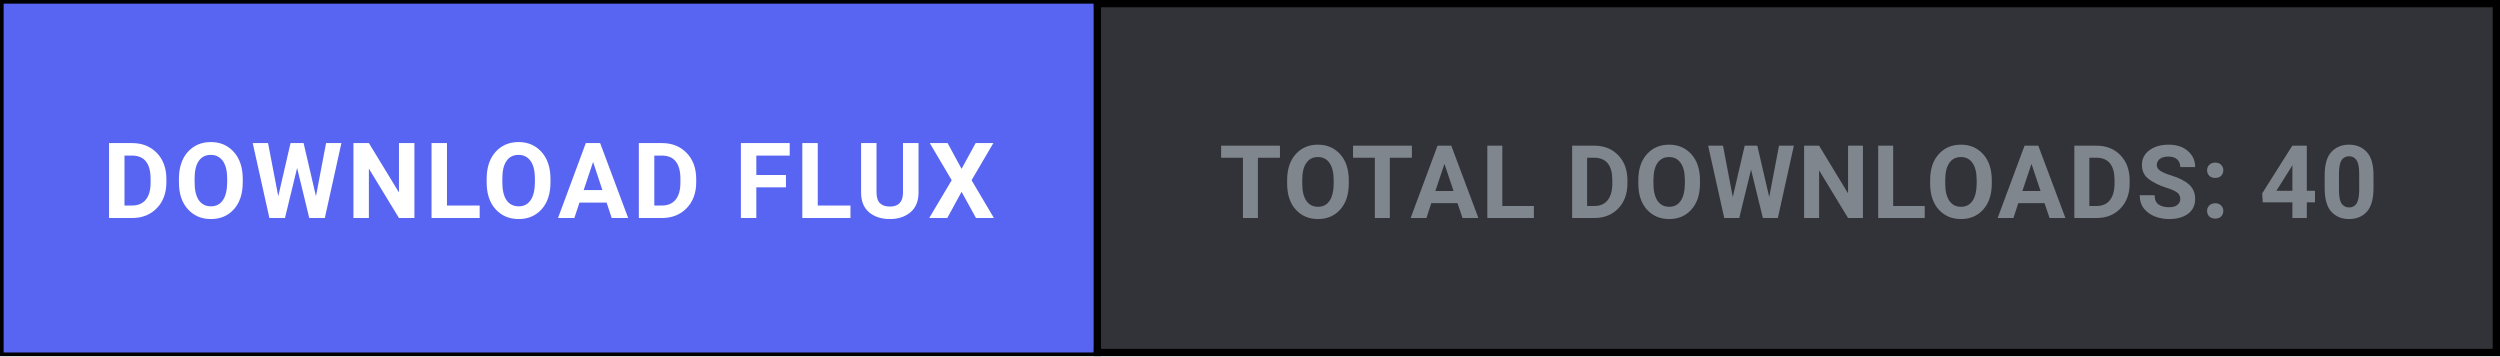
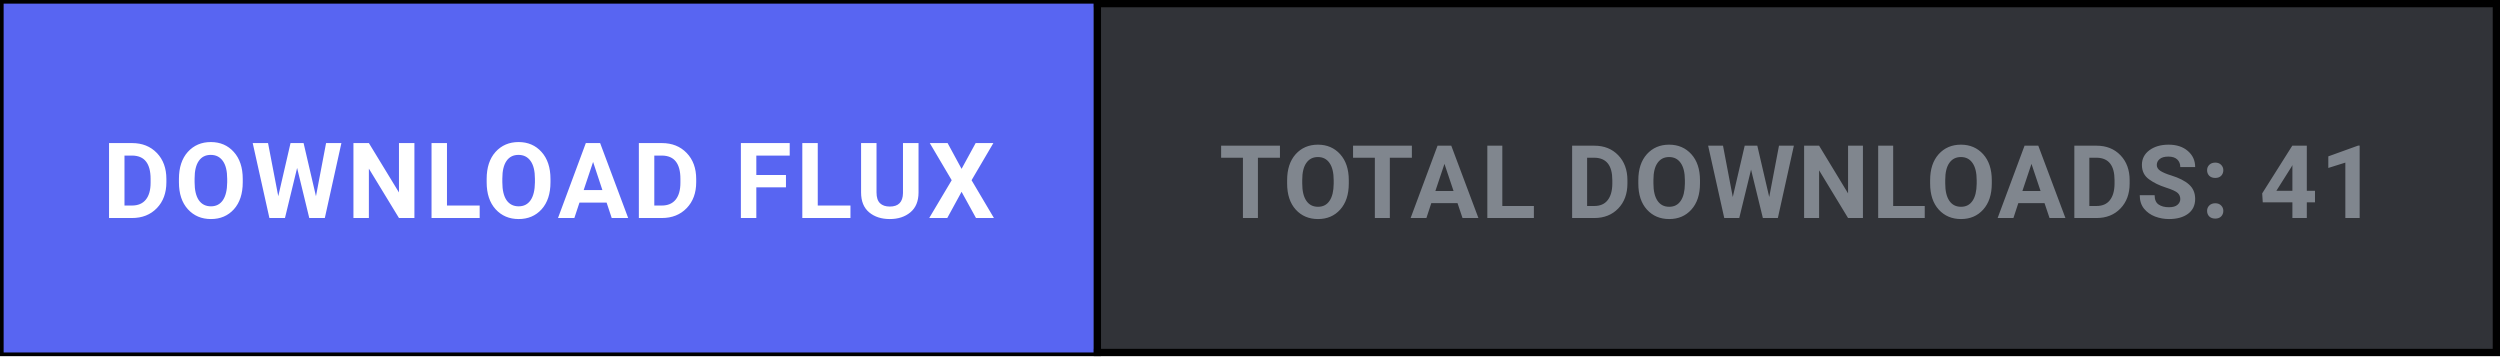
<svg xmlns="http://www.w3.org/2000/svg" width="344" height="49" viewBox="0 0 344 49" fill="none">
  <defs>
    <style>
      .btn-cta { transition: fill 0.15s ease; }
      .btn-cta:hover { fill: #4752c4; }
    </style>
  </defs>
  <rect x="0.5" y="0.5" width="343" height="48" fill="#313338" stroke="#000000" stroke-width="1" />
  <a href="https://github.com/shifatsrm09/FLUX/releases/latest/download/FLUX-Setup.exe" target="_blank" style="cursor: pointer;">
    <rect class="btn-cta" x="0.5" y="0.5" width="150" height="48" fill="#5865F2" />
    <text x="75.5" y="30" fill="#FFFFFF" font-family="-apple-system, BlinkMacSystemFont, 'Segoe UI', Roboto, Helvetica, Arial, sans-serif" font-size="14.5" font-weight="700" text-anchor="middle" letter-spacing="0.5">DOWNLOAD FLUX</text>
  </a>
  <line x1="151" y1="0" x2="151" y2="49" stroke="#000000" stroke-width="1" />
-   <text x="247.5" y="30" fill="#80868E" font-family="-apple-system, BlinkMacSystemFont, 'Segoe UI', Roboto, Helvetica, Arial, sans-serif" font-size="14" font-weight="600" text-anchor="middle" letter-spacing="0.3">TOTAL DOWNLOADS: 40</text>
+   <text x="247.5" y="30" fill="#80868E" font-family="-apple-system, BlinkMacSystemFont, 'Segoe UI', Roboto, Helvetica, Arial, sans-serif" font-size="14" font-weight="600" text-anchor="middle" letter-spacing="0.3">TOTAL DOWNLOADS: 41</text>
</svg>
